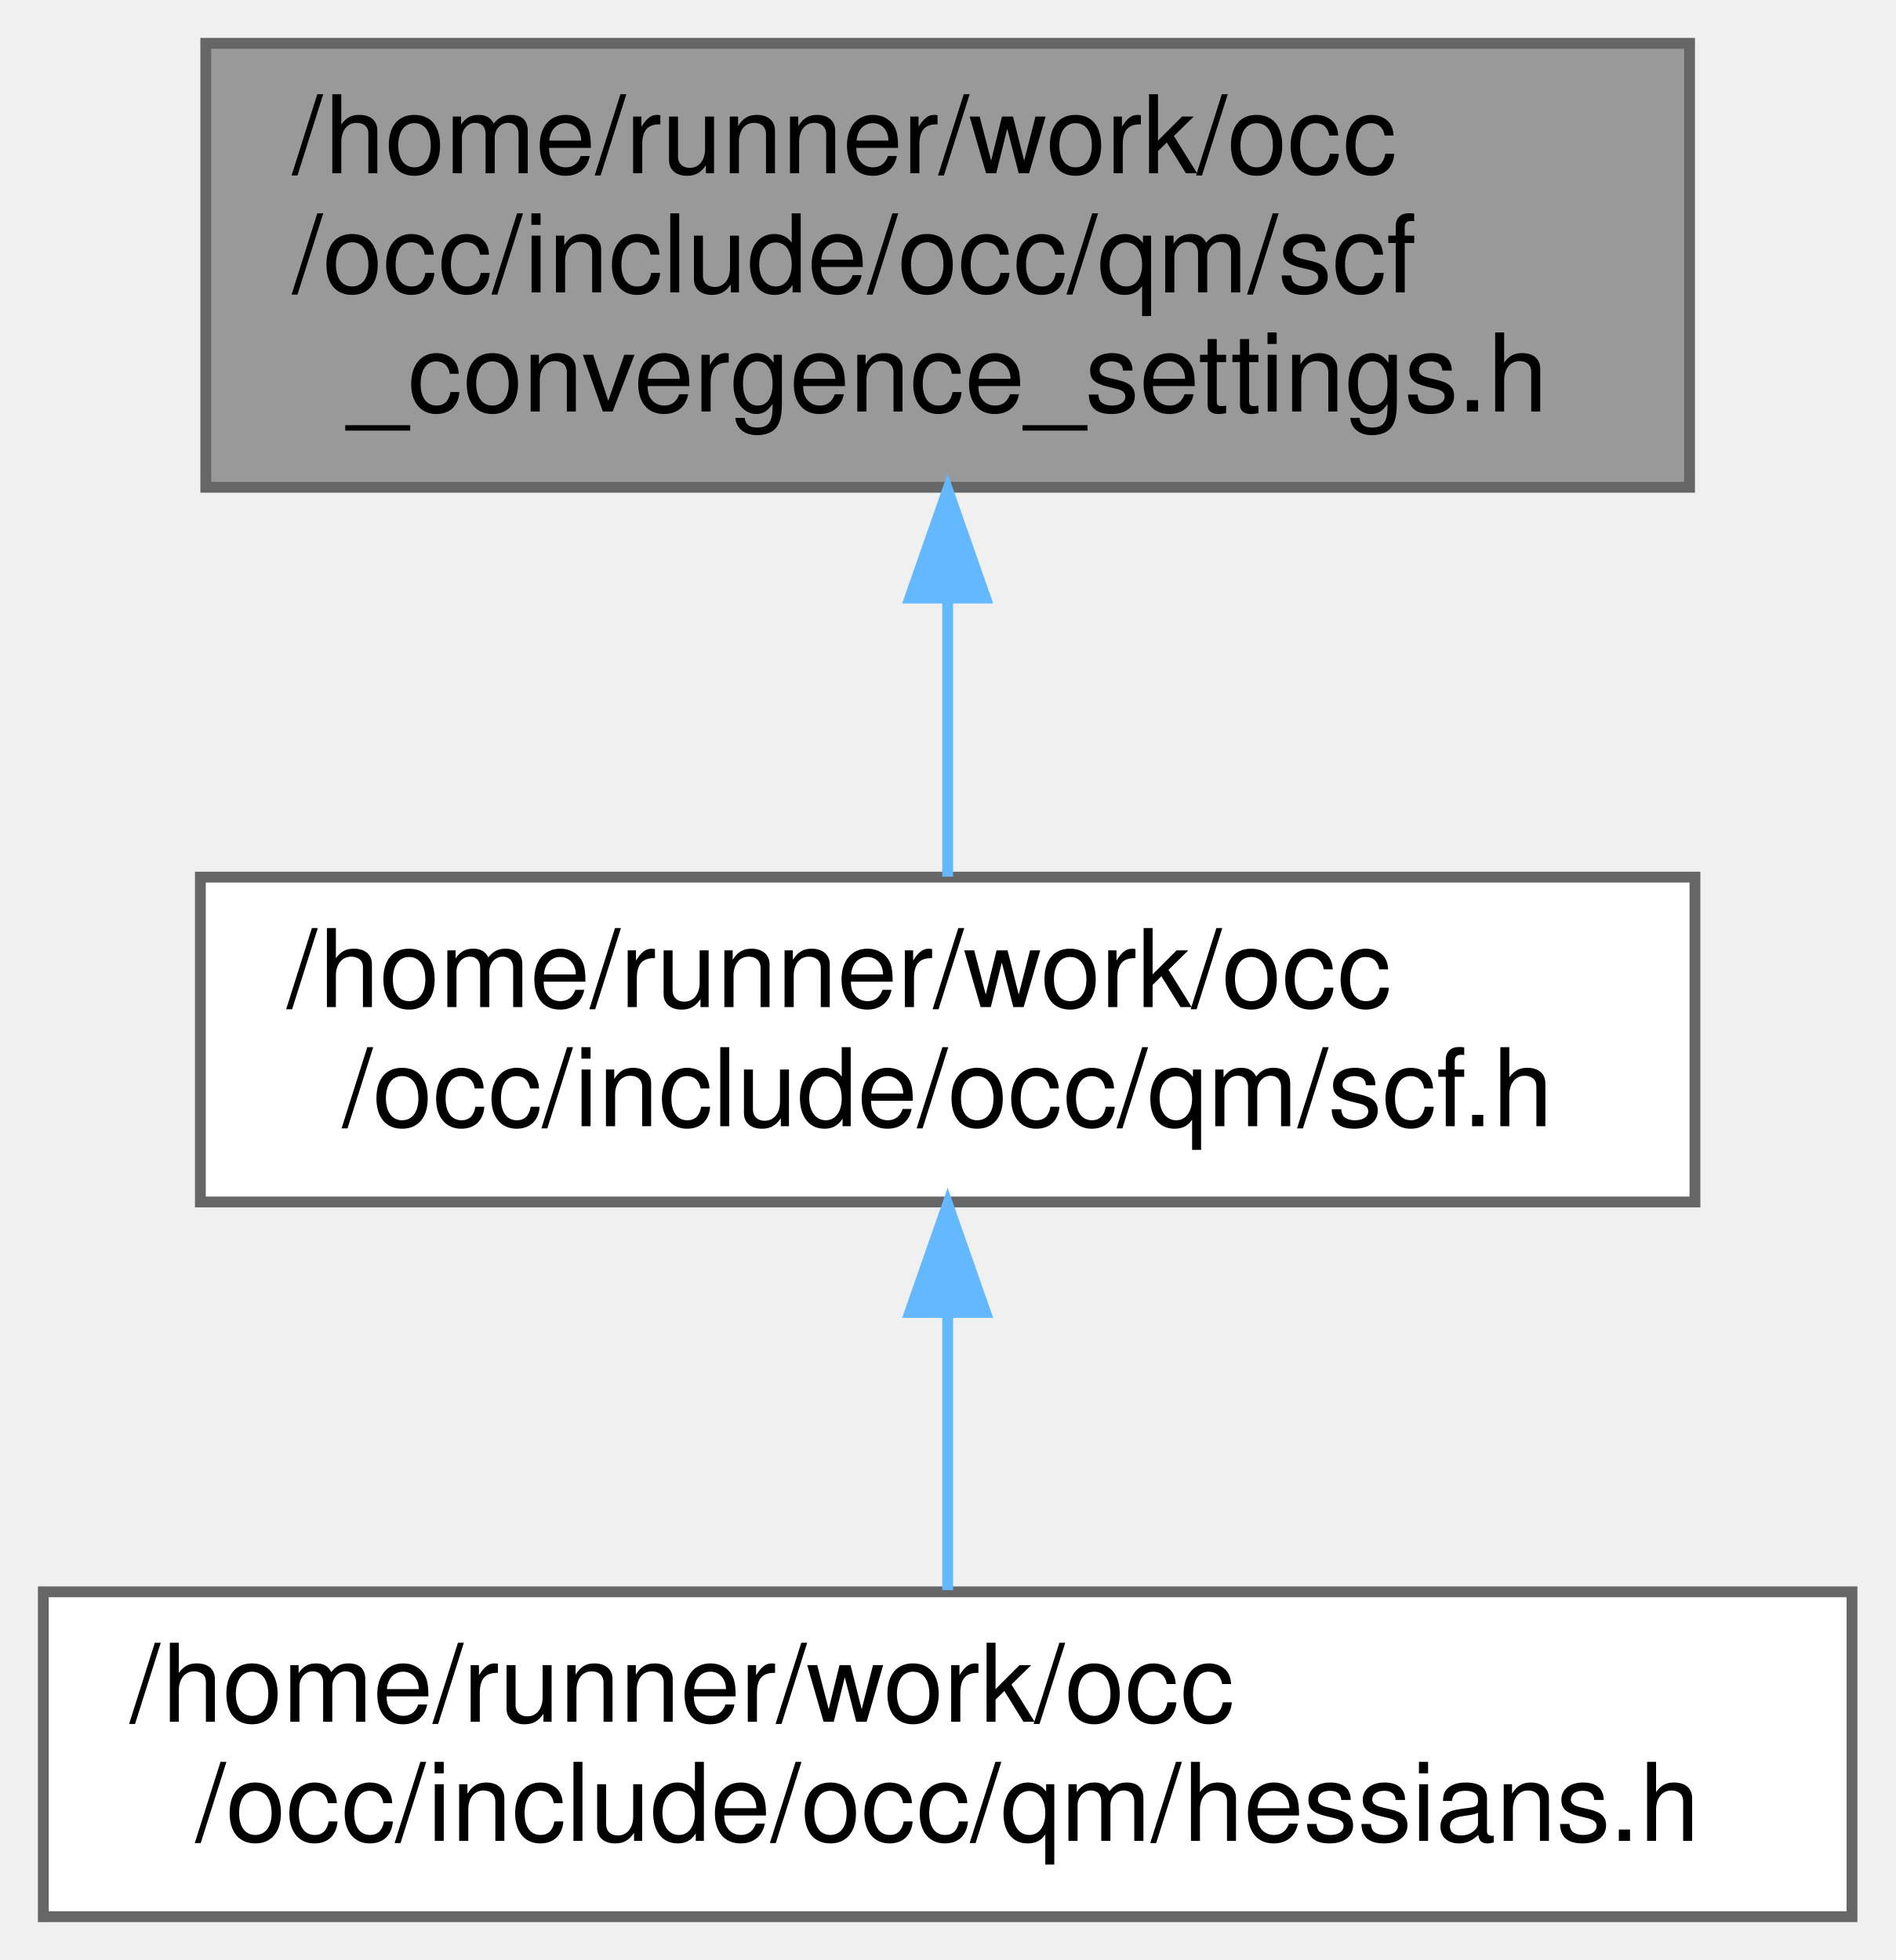
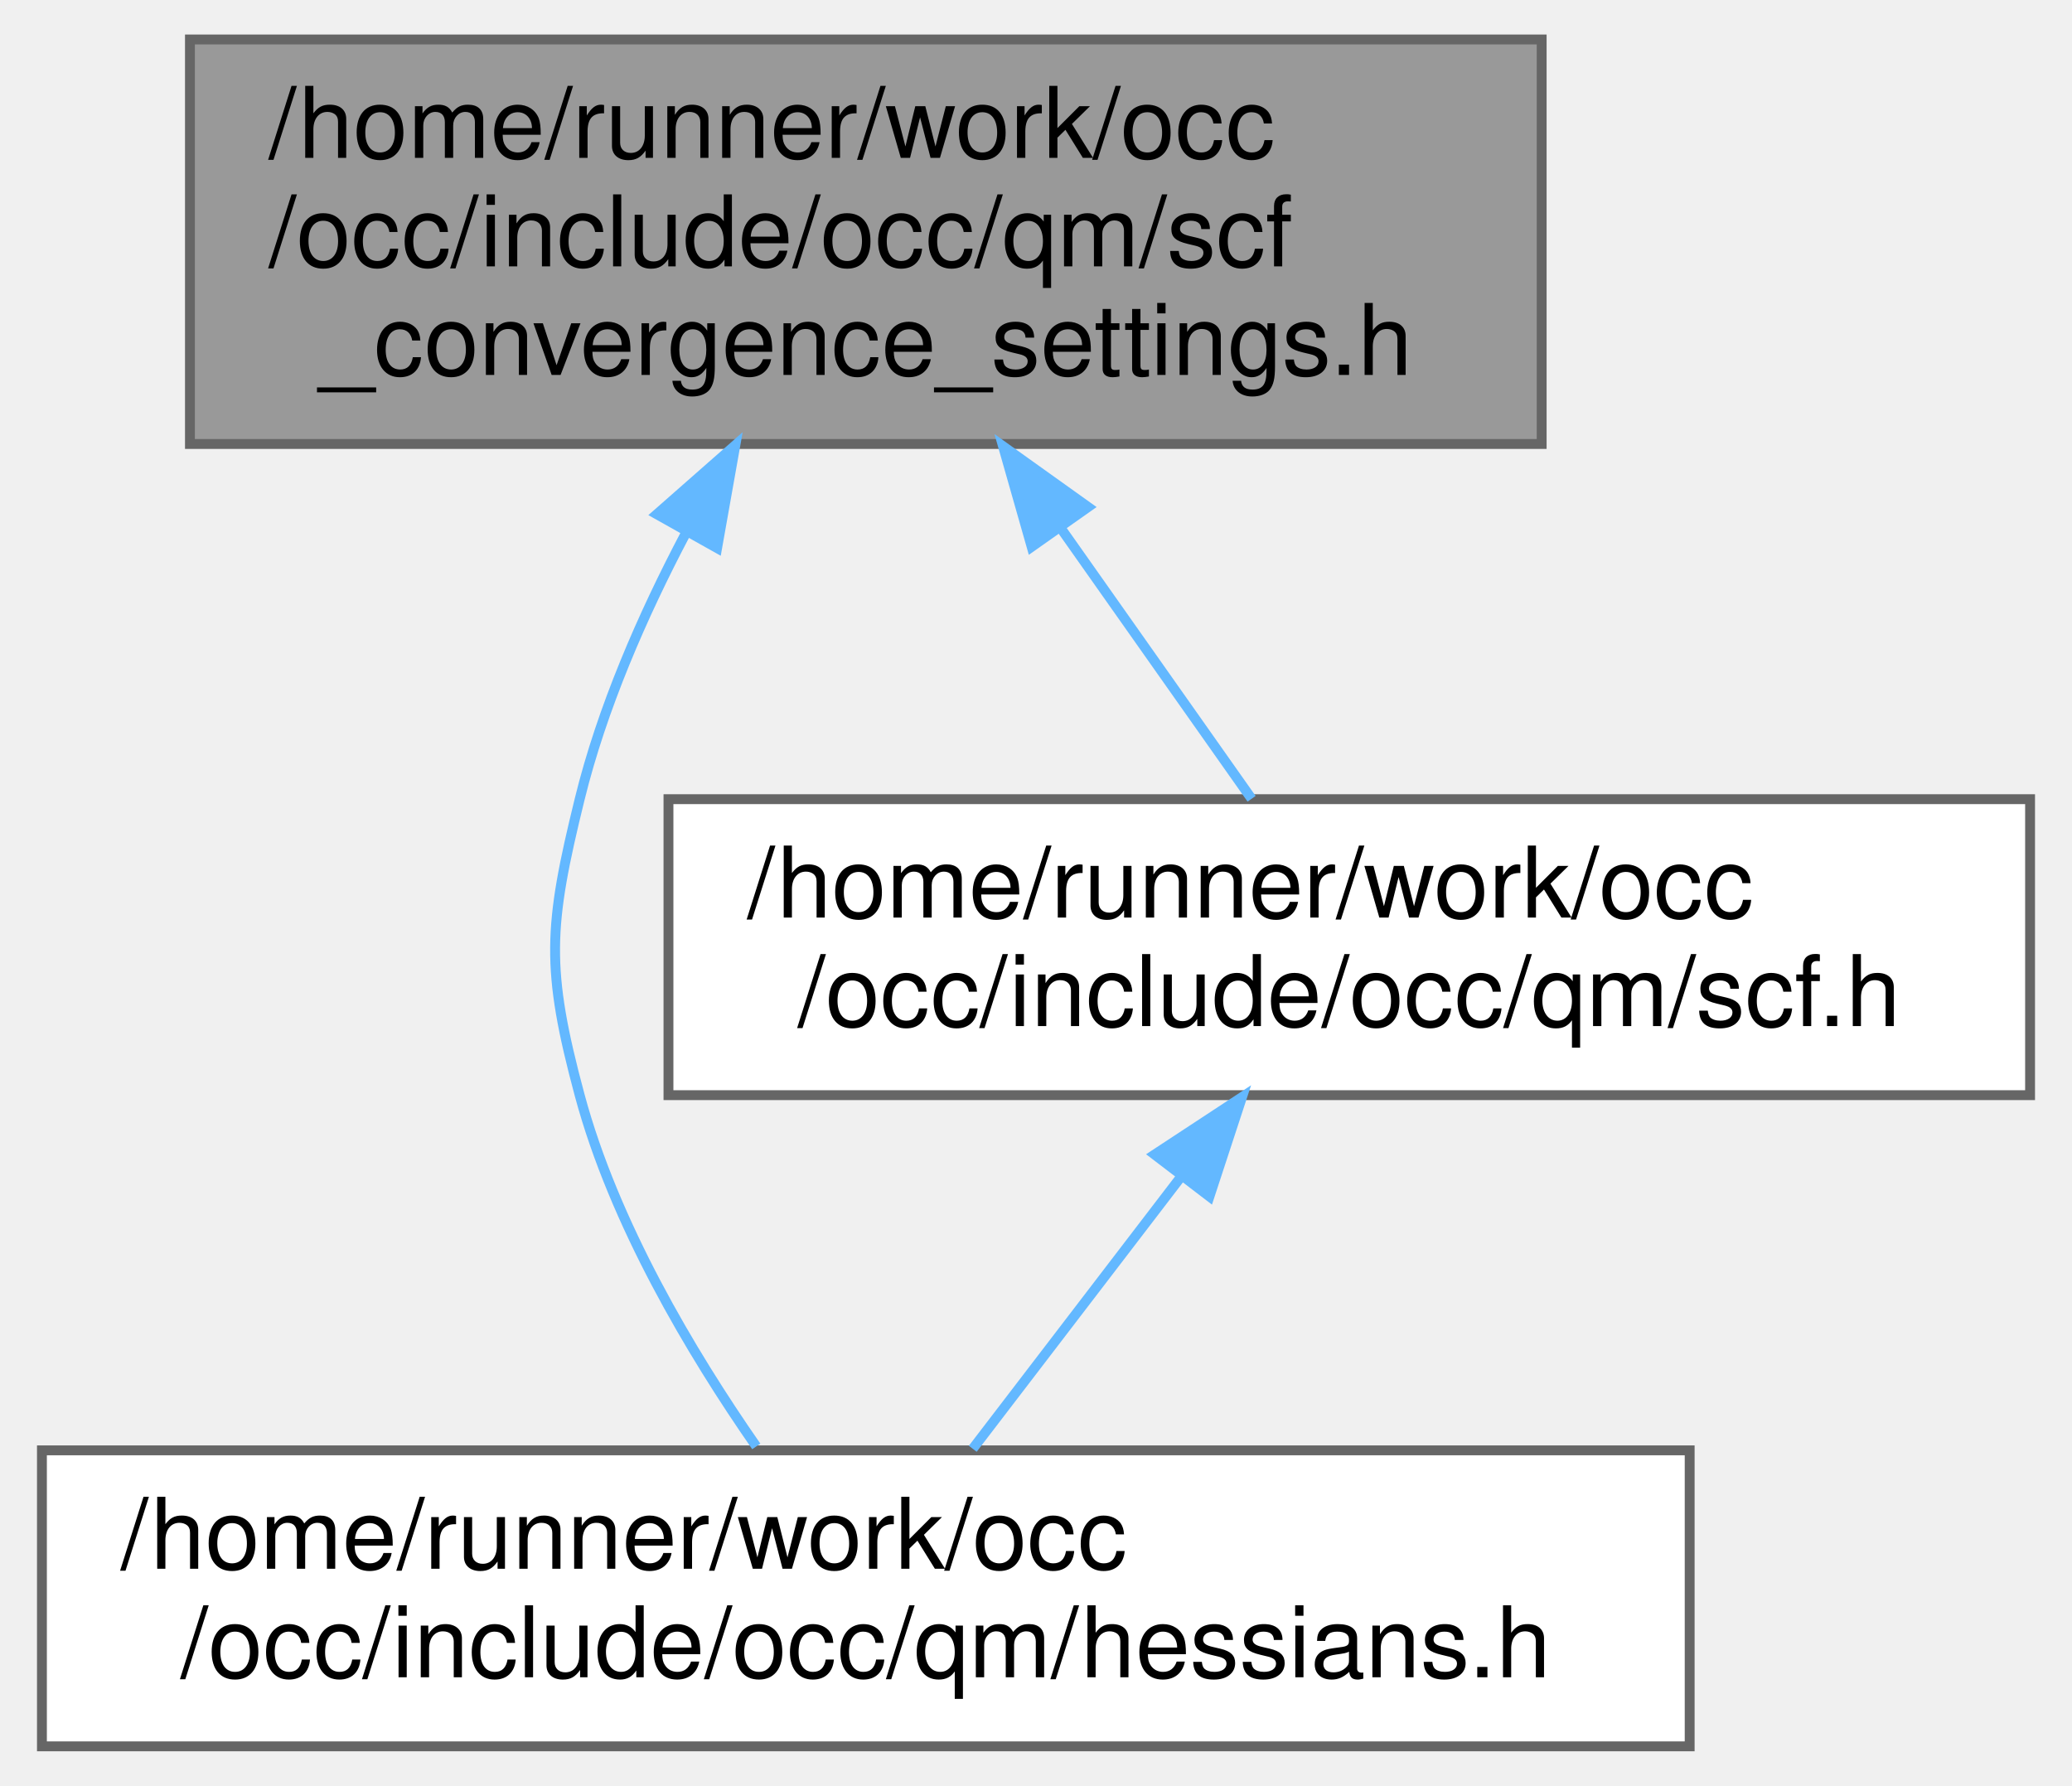
- <svg xmlns="http://www.w3.org/2000/svg" xmlns:xlink="http://www.w3.org/1999/xlink" width="175pt" height="181pt" viewBox="0.00 0.00 175.00 181.00">
+ <svg xmlns="http://www.w3.org/2000/svg" xmlns:xlink="http://www.w3.org/1999/xlink" width="210pt" height="181pt" viewBox="0.00 0.00 209.50 181.00">
  <g id="graph0" class="graph" transform="scale(1 1) rotate(0) translate(4 177)">
    <g id="Node000001" class="node">
      <g id="a_Node000001">
        <a xlink:title=" ">
          <polygon fill="#999999" stroke="#666666" points="152,-173 15,-173 15,-132 152,-132 152,-173" />
          <text text-anchor="start" x="23" y="-161" font-family="Helvetica,sans-Serif" font-size="10.00">/home/runner/work/occ</text>
          <text text-anchor="start" x="23" y="-150" font-family="Helvetica,sans-Serif" font-size="10.00">/occ/include/occ/qm/scf</text>
          <text text-anchor="middle" x="83.5" y="-139" font-family="Helvetica,sans-Serif" font-size="10.00">_convergence_settings.h</text>
        </a>
      </g>
    </g>
    <g id="Node000002" class="node">
      <g id="a_Node000002">
-         <a xlink:href="scf_8h.html" target="_top" xlink:title=" ">
-           <polygon fill="white" stroke="#666666" points="152.5,-96 14.5,-96 14.5,-66 152.5,-66 152.5,-96" />
-           <text text-anchor="start" x="22.5" y="-84" font-family="Helvetica,sans-Serif" font-size="10.00">/home/runner/work/occ</text>
-           <text text-anchor="middle" x="83.5" y="-73" font-family="Helvetica,sans-Serif" font-size="10.00">/occ/include/occ/qm/scf.h</text>
-         </a>
-       </g>
-     </g>
-     <g id="edge1_Node000001_Node000002" class="edge">
-       <g id="a_edge1_Node000001_Node000002">
-         <a xlink:title=" ">
-           <path fill="none" stroke="#63b8ff" d="M83.5,-121.66C83.5,-112.76 83.5,-103.42 83.5,-96.04" />
-           <polygon fill="#63b8ff" stroke="#63b8ff" points="80,-121.77 83.5,-131.77 87,-121.77 80,-121.77" />
-         </a>
-       </g>
-     </g>
-     <g id="Node000003" class="node">
-       <g id="a_Node000003">
        <a xlink:href="hessians_8h.html" target="_top" xlink:title=" ">
          <polygon fill="white" stroke="#666666" points="167,-30 0,-30 0,0 167,0 167,-30" />
          <text text-anchor="start" x="8" y="-18" font-family="Helvetica,sans-Serif" font-size="10.00">/home/runner/work/occ</text>
          <text text-anchor="middle" x="83.5" y="-7" font-family="Helvetica,sans-Serif" font-size="10.00">/occ/include/occ/qm/hessians.h</text>
        </a>
      </g>
    </g>
-     <g id="edge2_Node000002_Node000003" class="edge">
-       <g id="a_edge2_Node000002_Node000003">
+     <g id="edge1_Node000001_Node000002" class="edge">
+       <g id="a_edge1_Node000001_Node000002">
        <a xlink:title=" ">
-           <path fill="none" stroke="#63b8ff" d="M83.5,-55.54C83.5,-46.96 83.5,-37.61 83.5,-30.16" />
-           <polygon fill="#63b8ff" stroke="#63b8ff" points="80,-55.8 83.5,-65.8 87,-55.8 80,-55.8" />
+           <path fill="none" stroke="#63b8ff" d="M65.25,-122.94C60.84,-114.58 56.76,-105.21 54.5,-96 51.32,-83.05 51.04,-78.88 54.5,-66 57.99,-53.01 65.78,-39.92 72.4,-30.4" />
+           <polygon fill="#63b8ff" stroke="#63b8ff" points="62.32,-124.88 70.28,-131.88 68.43,-121.45 62.32,-124.88" />
+         </a>
+       </g>
+     </g>
+     <g id="Node000003" class="node">
+       <g id="a_Node000003">
+         <a xlink:href="scf_8h.html" target="_top" xlink:title=" ">
+           <polygon fill="white" stroke="#666666" points="201.5,-96 63.5,-96 63.5,-66 201.5,-66 201.5,-96" />
+           <text text-anchor="start" x="71.5" y="-84" font-family="Helvetica,sans-Serif" font-size="10.00">/home/runner/work/occ</text>
+           <text text-anchor="middle" x="132.5" y="-73" font-family="Helvetica,sans-Serif" font-size="10.00">/occ/include/occ/qm/scf.h</text>
+         </a>
+       </g>
+     </g>
+     <g id="edge2_Node000001_Node000003" class="edge">
+       <g id="a_edge2_Node000001_Node000003">
+         <a xlink:title=" ">
+           <path fill="none" stroke="#63b8ff" d="M103.31,-123.4C109.95,-113.99 117.06,-103.9 122.6,-96.04" />
+           <polygon fill="#63b8ff" stroke="#63b8ff" points="100.31,-121.58 97.41,-131.77 106.03,-125.61 100.31,-121.58" />
+         </a>
+       </g>
+     </g>
+     <g id="edge3_Node000003_Node000002" class="edge">
+       <g id="a_edge3_Node000003_Node000002">
+         <a xlink:title=" ">
+           <path fill="none" stroke="#63b8ff" d="M115.51,-57.81C108.49,-48.64 100.56,-38.28 94.34,-30.16" />
+           <polygon fill="#63b8ff" stroke="#63b8ff" points="112.77,-59.98 121.63,-65.8 118.33,-55.73 112.77,-59.98" />
        </a>
      </g>
    </g>
  </g>
</svg>
